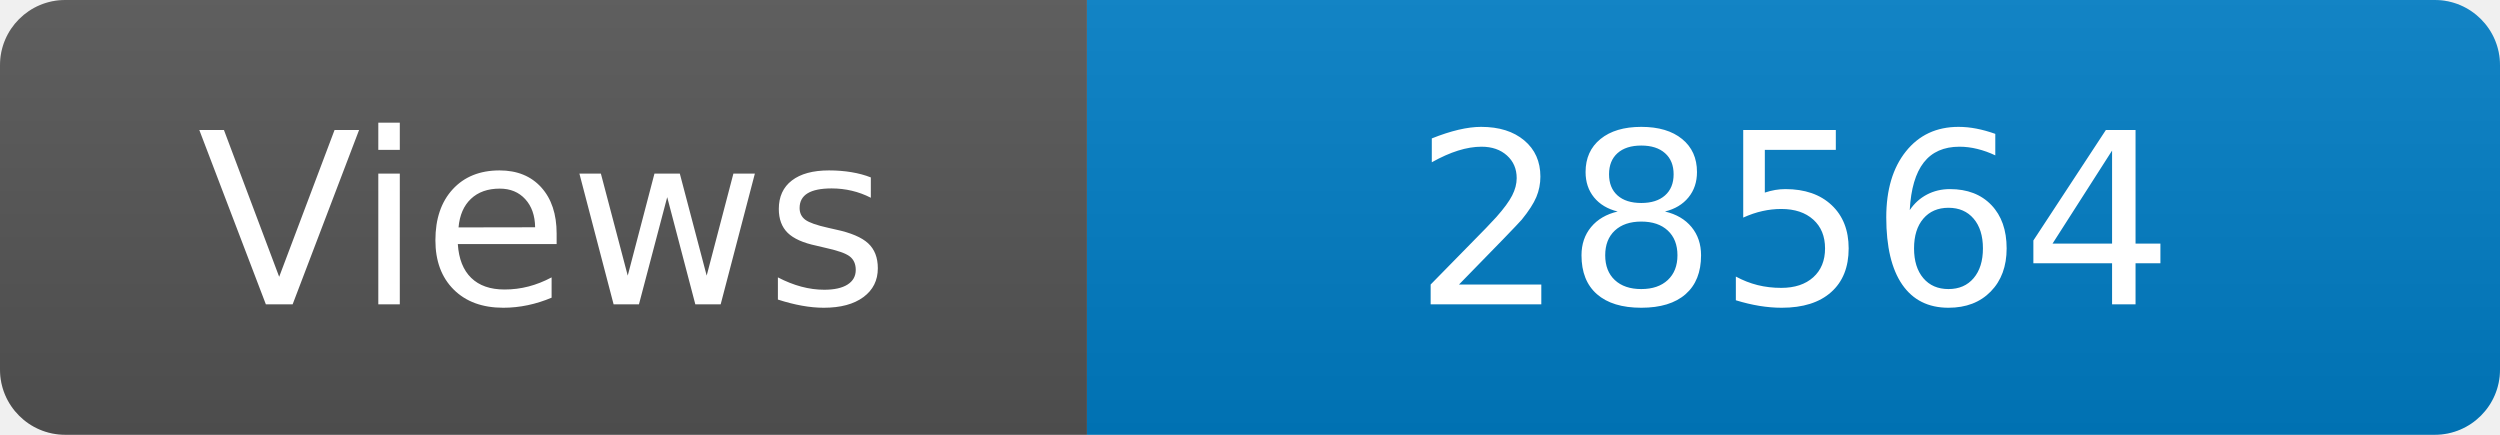
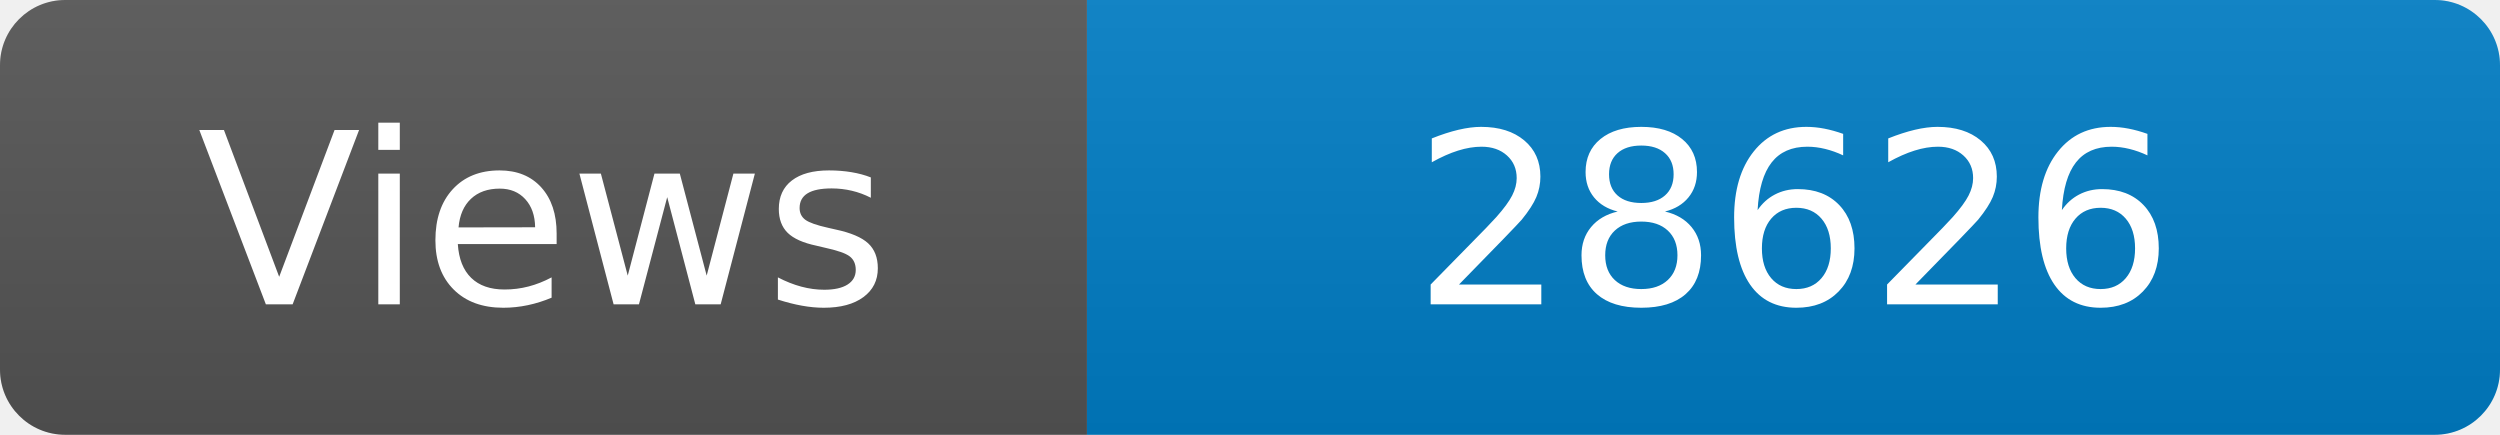
<svg xmlns="http://www.w3.org/2000/svg" width="115" height="20" role="img" aria-label="Maintained?: yes">
  <linearGradient id="s" x2="0" y2="100%">
    <stop offset="0" stop-color="#bbb" stop-opacity=".1" />
    <stop offset="1" stop-opacity=".1" />
  </linearGradient>
  <clipPath id="r">
    <rect width="115" height="20" rx="3" fill="#fff" />
  </clipPath>
  <g clip-path="url(#r)">
    <rect width="50" height="20" fill="#555" />
    <rect x="50" width="160" height="20" fill="#007ec6" />
    <rect width="115" height="20" fill="url(#s)" />
  </g>
  <g fill="#fff" text-anchor="middle" font-family="Verdana,Geneva,DejaVu Sans,sans-serif" font-size="110">
    <text x="250" y="140" transform="scale(.1)" fill="#fff">Views</text>
-     <text x="825" y="140" transform="scale(.1)" fill="#fff">28564</text>
+     <text x="825" y="140" transform="scale(.1)" fill="#fff">28626</text>
  </g>
</svg>
